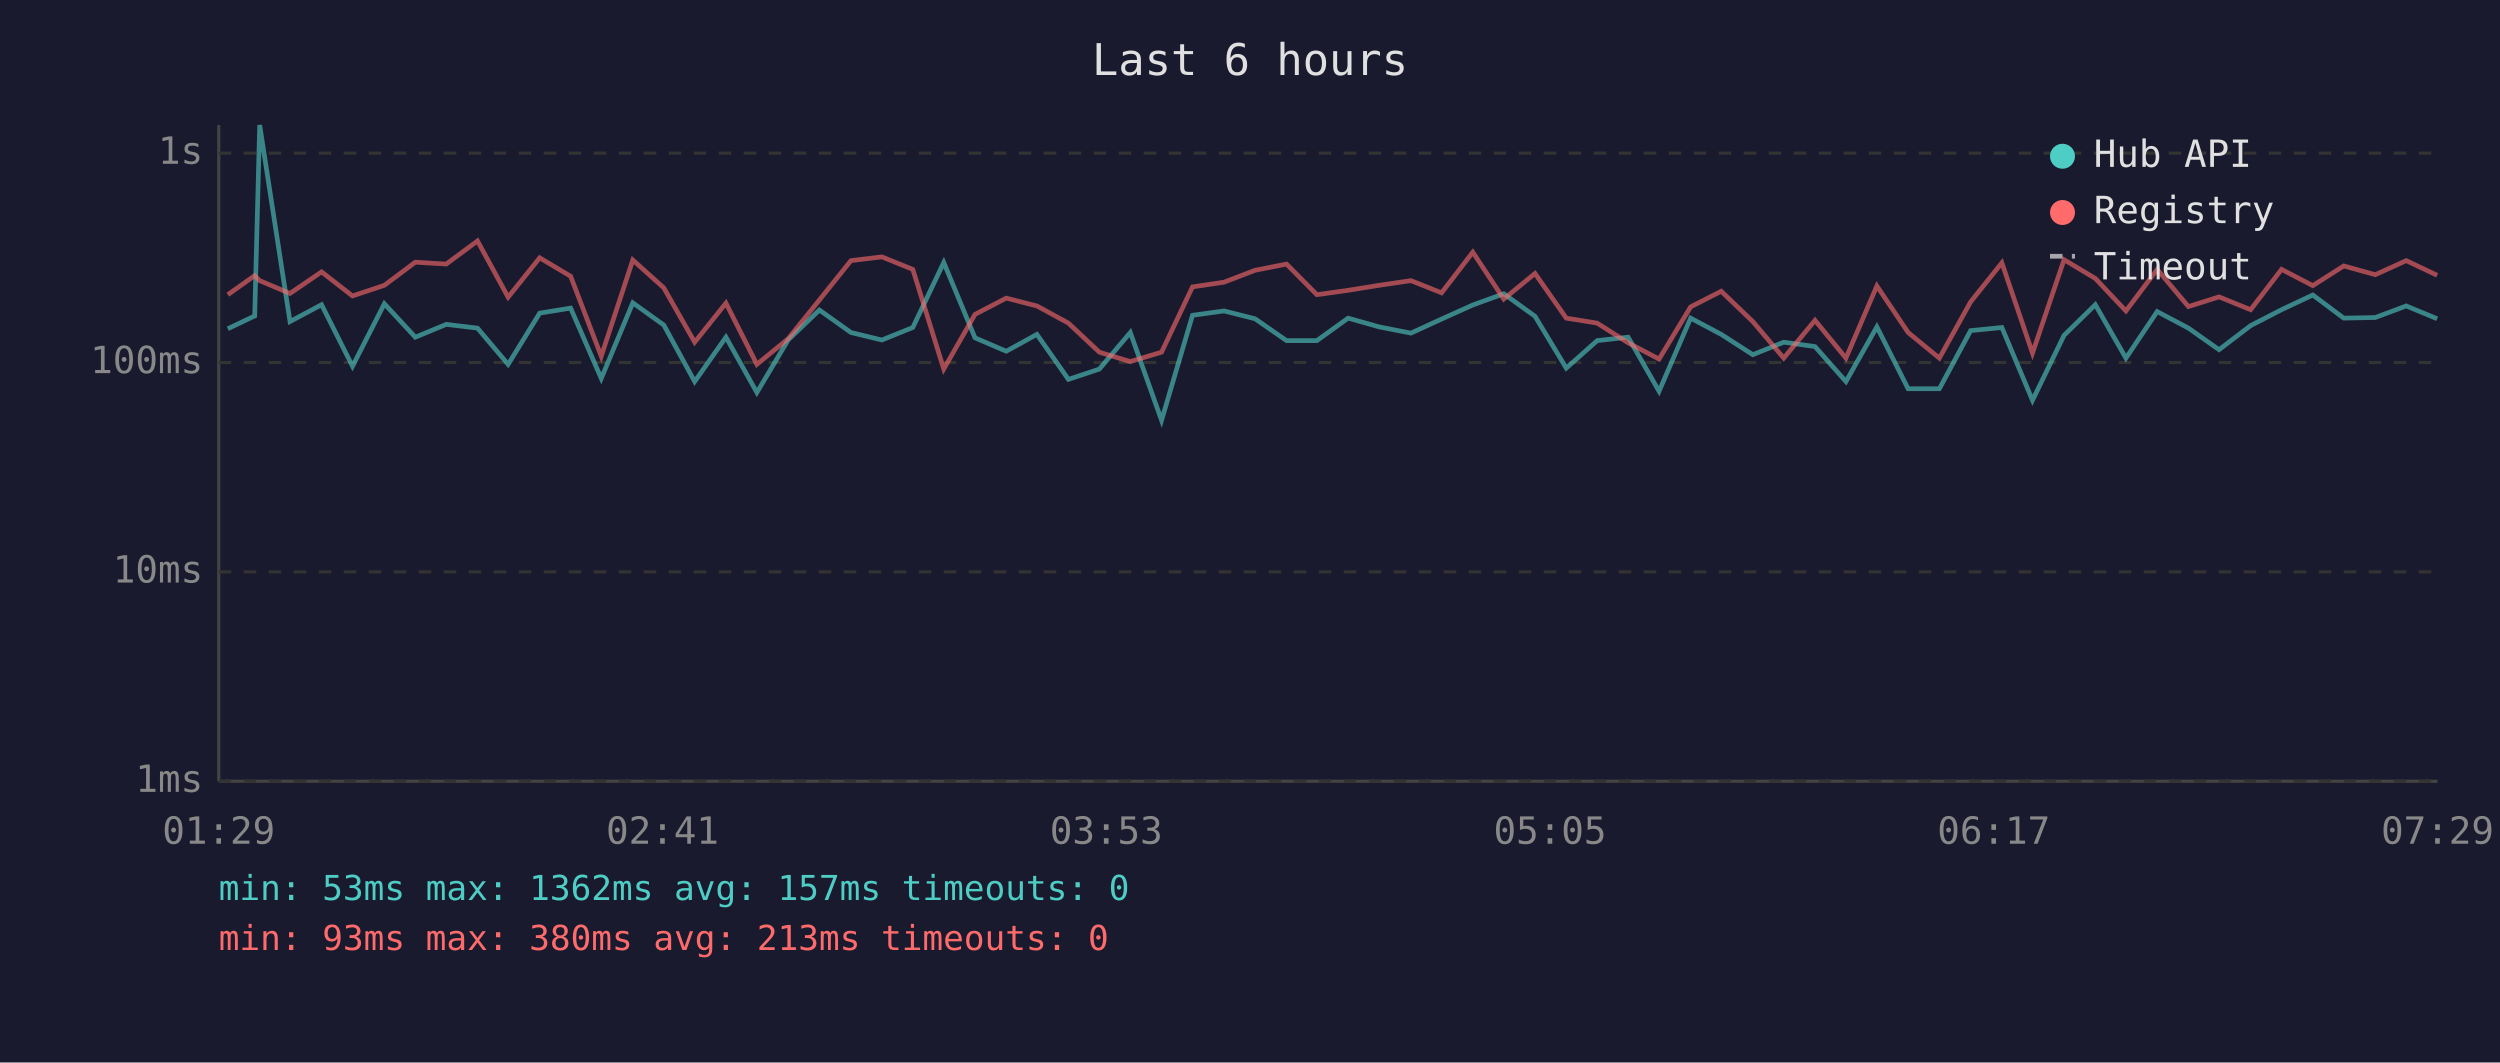
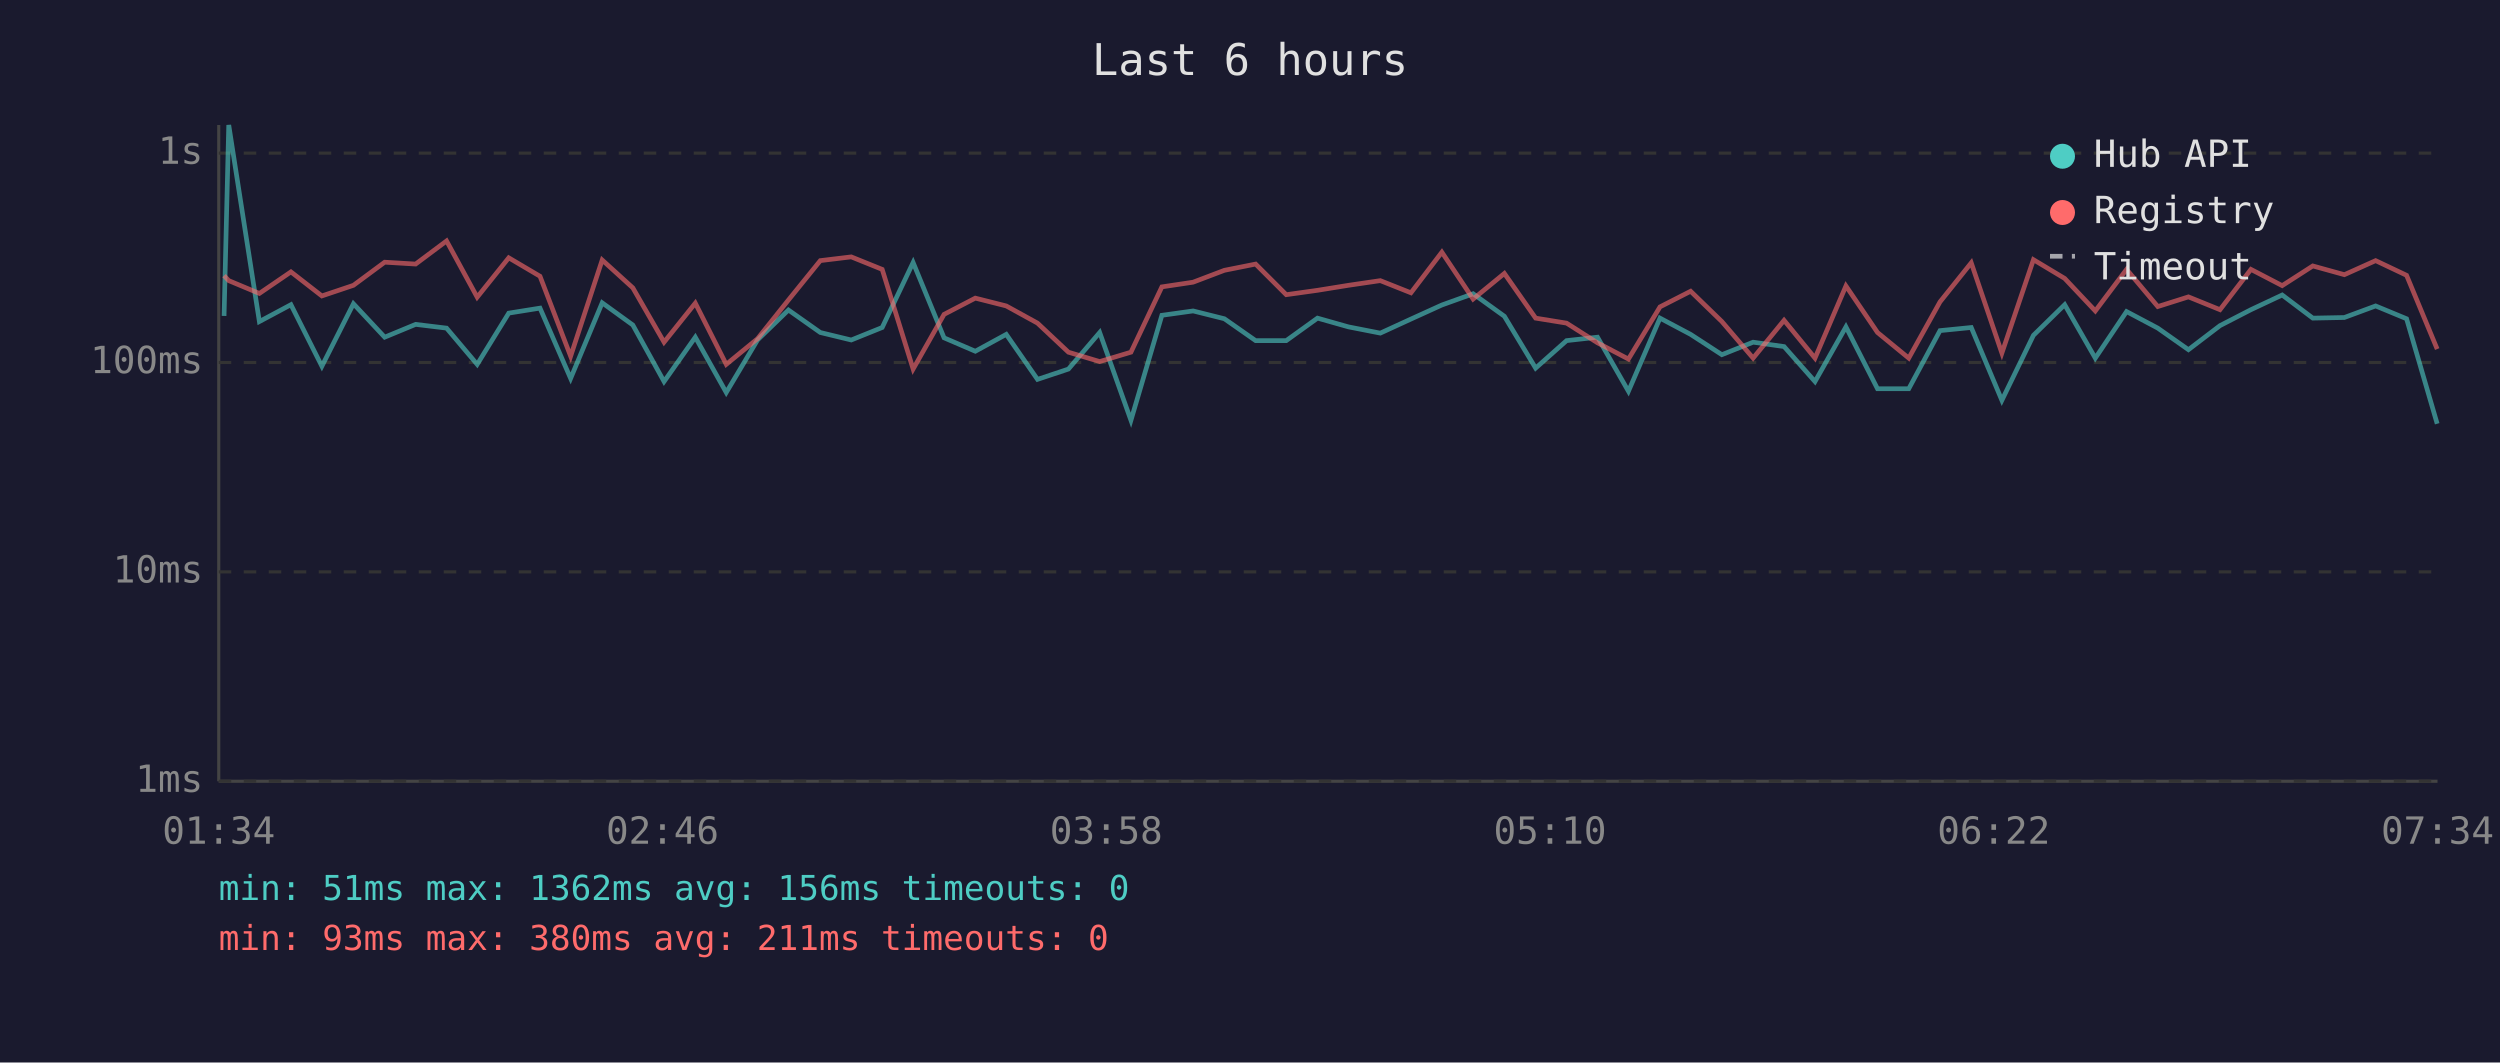
<svg xmlns="http://www.w3.org/2000/svg" viewBox="0 0 800 340" font-family="monospace" font-size="12">
  <rect width="800" height="340" fill="#1a1a2e" />
  <text x="400" y="24" fill="#e0e0e0" font-size="14" text-anchor="middle">Last 6 hours</text>
  <line x1="70" y1="40" x2="70" y2="250" stroke="#444" stroke-width="1" />
  <line x1="70" y1="250" x2="780" y2="250" stroke="#444" stroke-width="1" />
  <line x1="70" y1="250" x2="780" y2="250" stroke="#333" stroke-width="1" stroke-dasharray="4" />
  <text x="65" y="250" fill="#888" text-anchor="end" dominant-baseline="middle">1ms</text>
  <line x1="70" y1="183" x2="780" y2="183" stroke="#333" stroke-width="1" stroke-dasharray="4" />
  <text x="65" y="183" fill="#888" text-anchor="end" dominant-baseline="middle">10ms</text>
  <line x1="70" y1="116" x2="780" y2="116" stroke="#333" stroke-width="1" stroke-dasharray="4" />
  <text x="65" y="116" fill="#888" text-anchor="end" dominant-baseline="middle">100ms</text>
  <line x1="70" y1="49" x2="780" y2="49" stroke="#333" stroke-width="1" stroke-dasharray="4" />
  <text x="65" y="49" fill="#888" text-anchor="end" dominant-baseline="middle">1s</text>
-   <text x="70" y="270" fill="#888" text-anchor="middle">01:29</text>
-   <text x="212" y="270" fill="#888" text-anchor="middle">02:41</text>
-   <text x="354" y="270" fill="#888" text-anchor="middle">03:53</text>
-   <text x="496" y="270" fill="#888" text-anchor="middle">05:05</text>
-   <text x="638" y="270" fill="#888" text-anchor="middle">06:17</text>
-   <text x="780" y="270" fill="#888" text-anchor="middle">07:29</text>
-   <polyline points="72.9,105.2 81.5,101.1 83.1,40.0 92.8,102.9 102.9,97.5 112.8,117.2 123.0,97.2 132.9,107.9 142.8,103.8 152.8,105.0 162.6,116.6 172.7,100.2 182.6,98.6 192.4,121.1 202.5,96.9 212.4,104.0 222.3,122.1 232.3,107.9 242.2,125.6 252.2,108.8 262.2,99.2 272.3,106.4 282.2,108.8 292.1,104.8 302.0,84.0 312.0,108.1 322.0,112.4 331.8,107.0 341.9,121.4 351.8,118.1 361.7,106.4 371.7,134.5 381.6,100.9 391.7,99.5 401.6,102.0 411.7,109.0 421.4,109.0 431.4,101.8 441.3,104.6 451.5,106.6 461.3,102.1 471.3,97.6 481.2,94.0 491.2,101.2 501.2,117.8 511.1,109.0 521.0,107.9 530.9,125.2 541.0,101.8 550.8,107.0 560.9,113.5 570.8,109.5 580.8,110.9 590.7,122.1 600.6,104.6 610.6,124.4 620.6,124.4 630.6,105.8 640.6,104.8 650.4,128.1 660.5,107.3 670.5,97.5 680.3,114.6 690.3,99.7 700.3,105.0 710.1,111.9 720.2,104.2 730.1,99.1 740.1,94.4 750.0,101.8 760.1,101.6 770.0,97.9 779.9,102.0" fill="none" stroke="#4ecdc4" stroke-width="1.5" opacity="0.6" />
-   <polyline points="72.9,94.3 81.5,88.2 83.1,89.8 92.8,93.9 102.9,87.0 112.8,94.7 123.0,91.3 132.9,83.9 142.8,84.5 152.8,77.1 162.6,95.1 172.7,82.5 182.6,88.4 192.4,114.0 202.5,83.2 212.4,92.1 222.3,109.5 232.3,97.0 242.2,116.6 252.2,108.4 262.2,96.0 272.3,83.4 282.2,82.2 292.1,86.2 302.0,118.1 312.0,100.6 322.0,95.4 331.8,97.9 341.9,103.4 351.8,112.7 361.7,115.7 371.7,112.7 381.6,91.8 391.7,90.3 401.6,86.5 411.7,84.5 421.4,94.3 431.4,92.9 441.3,91.3 451.5,89.8 461.3,93.7 471.3,80.7 481.2,95.7 491.2,87.5 501.2,101.8 511.1,103.4 521.0,109.7 530.9,114.9 541.0,98.2 550.8,93.2 560.9,102.9 570.8,114.6 580.8,102.5 590.7,114.6 600.6,91.5 610.6,106.4 620.6,114.6 630.6,96.6 640.6,84.1 650.4,113.0 660.5,83.1 670.5,89.1 680.3,99.5 690.3,86.2 700.3,98.1 710.1,95.0 720.2,99.1 730.1,86.2 740.1,91.4 750.0,85.1 760.1,87.9 770.0,83.4 779.9,88.1" fill="none" stroke="#ff6b6b" stroke-width="1.5" opacity="0.6" />
+   <text x="70" y="270" fill="#888" text-anchor="middle">01:34</text>
+   <text x="212" y="270" fill="#888" text-anchor="middle">02:46</text>
+   <text x="354" y="270" fill="#888" text-anchor="middle">03:58</text>
+   <text x="496" y="270" fill="#888" text-anchor="middle">05:10</text>
+   <text x="638" y="270" fill="#888" text-anchor="middle">06:22</text>
+   <text x="780" y="270" fill="#888" text-anchor="middle">07:34</text>
+   <polyline points="71.7,101.1 73.2,40.0 83.0,102.9 93.1,97.5 103.0,117.2 113.1,97.2 123.1,107.9 133.0,103.8 142.9,105.0 152.7,116.6 162.8,100.2 172.8,98.6 182.6,121.1 192.7,96.9 202.5,104.0 212.5,122.1 222.5,107.9 232.4,125.6 242.4,108.8 252.3,99.2 262.5,106.4 272.4,108.8 282.3,104.8 292.2,84.0 302.1,108.1 312.1,112.4 322.0,107.0 332.0,121.4 341.9,118.1 351.9,106.4 361.9,134.5 371.8,100.9 381.8,99.5 391.8,102.0 401.8,109.0 411.6,109.0 421.6,101.8 431.5,104.6 441.7,106.6 451.5,102.1 461.4,97.6 471.4,94.0 481.4,101.2 491.4,117.8 501.3,109.0 511.2,107.9 521.1,125.2 531.2,101.8 541.0,107.0 551.0,113.5 561.0,109.5 570.9,110.9 580.8,122.1 590.7,104.6 600.8,124.4 610.8,124.4 620.8,105.8 630.8,104.8 640.6,128.1 650.7,107.3 660.7,97.5 670.5,114.6 680.5,99.7 690.5,105.0 700.3,111.9 710.4,104.2 720.3,99.1 730.3,94.4 740.1,101.8 750.2,101.6 760.2,97.9 770.1,102.0 779.9,135.6" fill="none" stroke="#4ecdc4" stroke-width="1.5" opacity="0.6" />
+   <polyline points="71.7,88.2 73.2,89.8 83.0,93.9 93.1,87.0 103.0,94.7 113.1,91.3 123.1,83.9 133.0,84.5 142.9,77.1 152.7,95.1 162.8,82.5 172.8,88.4 182.6,114.0 192.7,83.2 202.5,92.1 212.5,109.5 222.5,97.0 232.4,116.6 242.4,108.4 252.3,96.0 262.5,83.4 272.4,82.2 282.3,86.2 292.2,118.1 302.1,100.6 312.1,95.4 322.0,97.9 332.0,103.4 341.9,112.7 351.9,115.7 361.9,112.7 371.8,91.8 381.8,90.3 391.8,86.5 401.8,84.5 411.6,94.3 421.6,92.9 431.5,91.3 441.7,89.8 451.5,93.7 461.4,80.7 471.4,95.7 481.4,87.5 491.4,101.8 501.3,103.4 511.2,109.7 521.1,114.9 531.2,98.2 541.0,93.2 551.0,102.9 561.0,114.6 570.9,102.5 580.8,114.6 590.7,91.5 600.8,106.4 610.8,114.6 620.8,96.6 630.8,84.1 640.6,113.0 650.7,83.1 660.7,89.1 670.5,99.5 680.5,86.2 690.5,98.1 700.3,95.0 710.4,99.1 720.3,86.2 730.3,91.4 740.1,85.1 750.2,87.9 760.2,83.4 770.1,88.1 779.9,111.7" fill="none" stroke="#ff6b6b" stroke-width="1.5" opacity="0.6" />
  <circle cx="660" cy="50" r="4" fill="#4ecdc4" />
  <text x="670" y="50" fill="#e0e0e0" dominant-baseline="middle">Hub API</text>
  <circle cx="660" cy="68" r="4" fill="#ff6b6b" />
  <text x="670" y="68" fill="#e0e0e0" dominant-baseline="middle">Registry</text>
  <line x1="656" y1="82" x2="664" y2="82" stroke="#e0e0e0" stroke-width="1.5" stroke-dasharray="4,3" opacity="0.7" />
  <text x="670" y="86" fill="#e0e0e0" dominant-baseline="middle">Timeout</text>
-   <text x="70" y="288" fill="#4ecdc4" font-size="11">min: 53ms  max: 1362ms  avg: 157ms  timeouts: 0</text>
-   <text x="70" y="304" fill="#ff6b6b" font-size="11">min: 93ms  max: 380ms  avg: 213ms  timeouts: 0</text>
+   <text x="70" y="288" fill="#4ecdc4" font-size="11">min: 51ms  max: 1362ms  avg: 156ms  timeouts: 0</text>
+   <text x="70" y="304" fill="#ff6b6b" font-size="11">min: 93ms  max: 380ms  avg: 211ms  timeouts: 0</text>
</svg>
